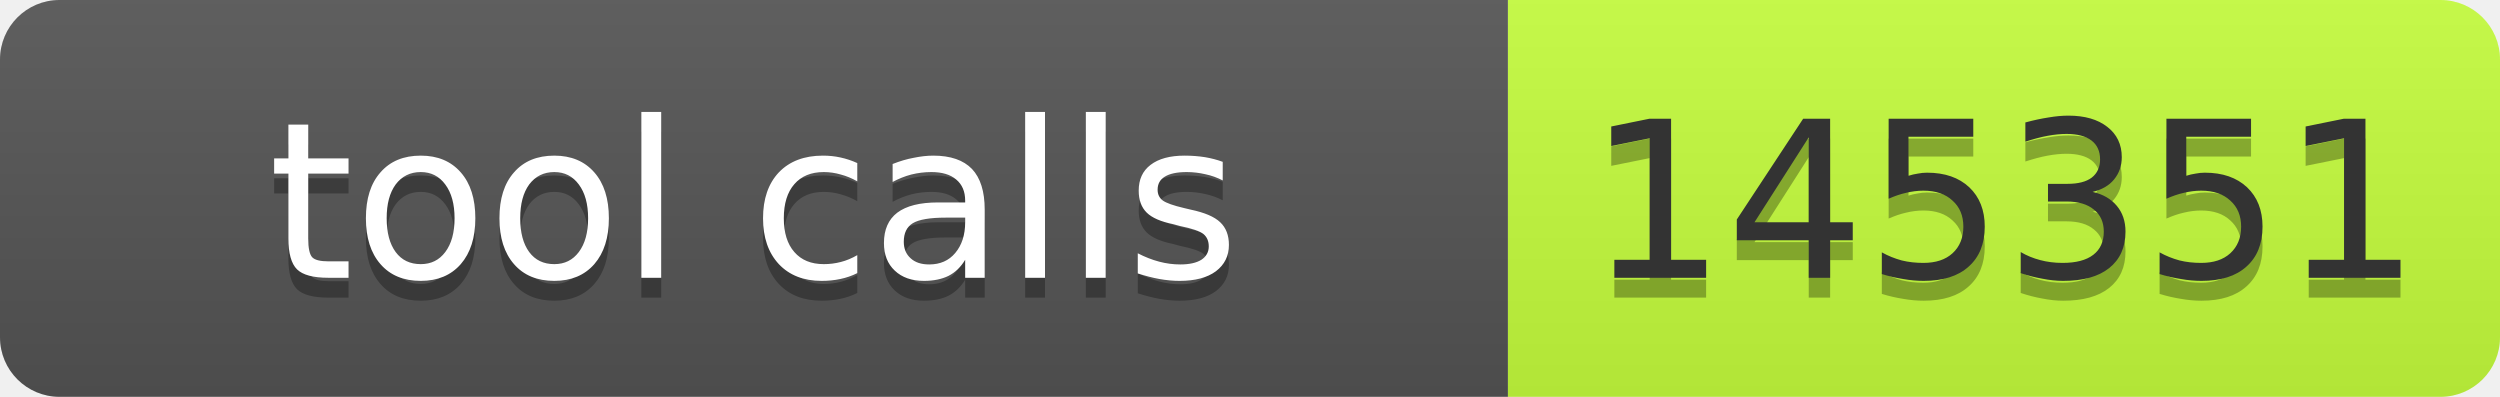
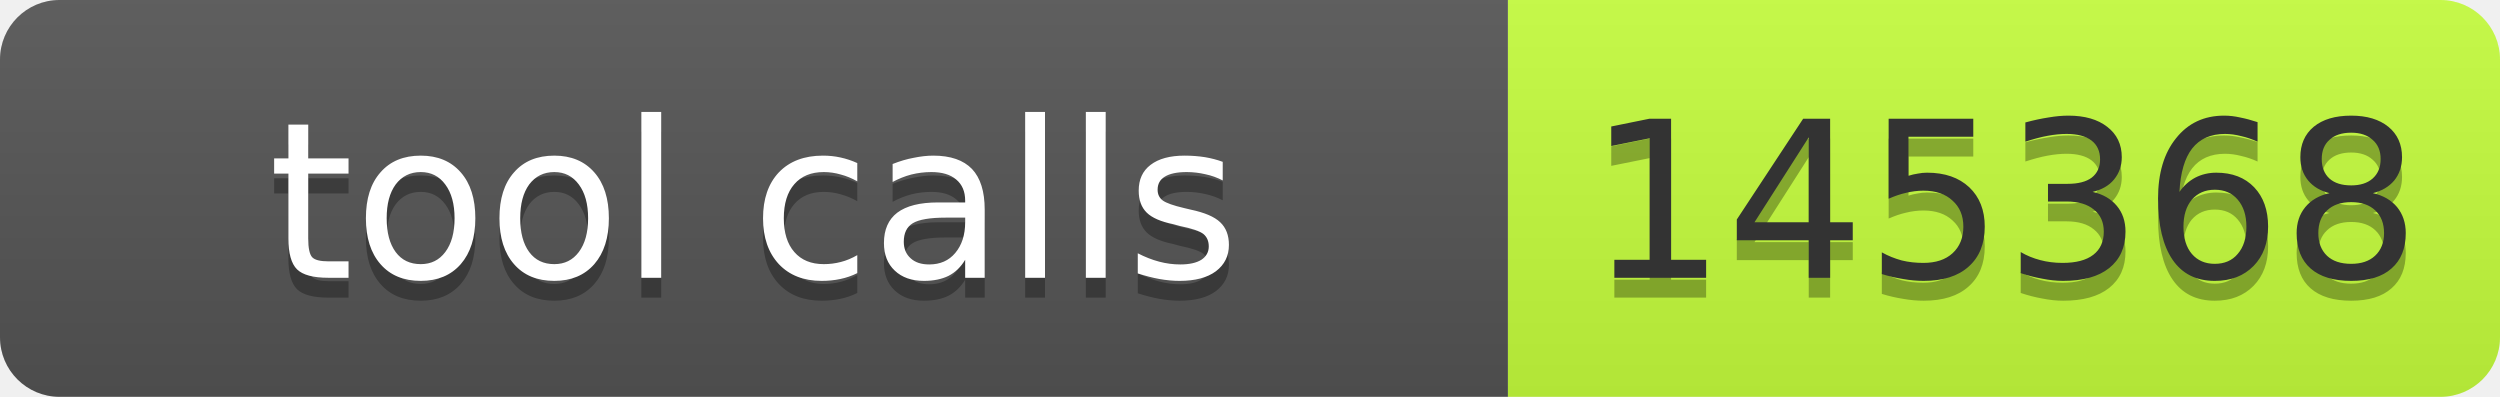
- <svg xmlns="http://www.w3.org/2000/svg" width="126" height="20" role="img" aria-label="tool calls: 145351">
+ <svg xmlns="http://www.w3.org/2000/svg" width="126" height="20" role="img" aria-label="tool calls: 145368">
  <linearGradient id="s" x2="0" y2="100%">
    <stop offset="0" stop-color="#bbb" stop-opacity=".1" />
    <stop offset="1" stop-opacity=".1" />
  </linearGradient>
  <clipPath id="r">
    <rect width="126" height="20" rx="3" fill="#fff" />
  </clipPath>
  <g clip-path="url(#r)">
    <rect width="76" height="20" fill="#555" />
    <rect x="76" width="50" height="20" fill="#c6ff3d" />
    <rect width="126" height="20" fill="url(#s)" />
  </g>
  <g font-family="Verdana,Geneva,DejaVu Sans,sans-serif" font-size="11">
    <text x="38" y="15" fill="#010101" fill-opacity=".3" text-anchor="middle" textLength="66">tool calls</text>
    <text x="38" y="14" fill="#fff" text-anchor="middle" textLength="66">tool calls</text>
-     <text x="101" y="15" fill="#010101" fill-opacity=".3" text-anchor="middle" textLength="40">145351</text>
-     <text x="101" y="14" fill="#333" text-anchor="middle" textLength="40">145351</text>
+     <text x="101" y="15" fill="#010101" fill-opacity=".3" text-anchor="middle" textLength="40">145368</text>
+     <text x="101" y="14" fill="#333" text-anchor="middle" textLength="40">145368</text>
  </g>
</svg>
